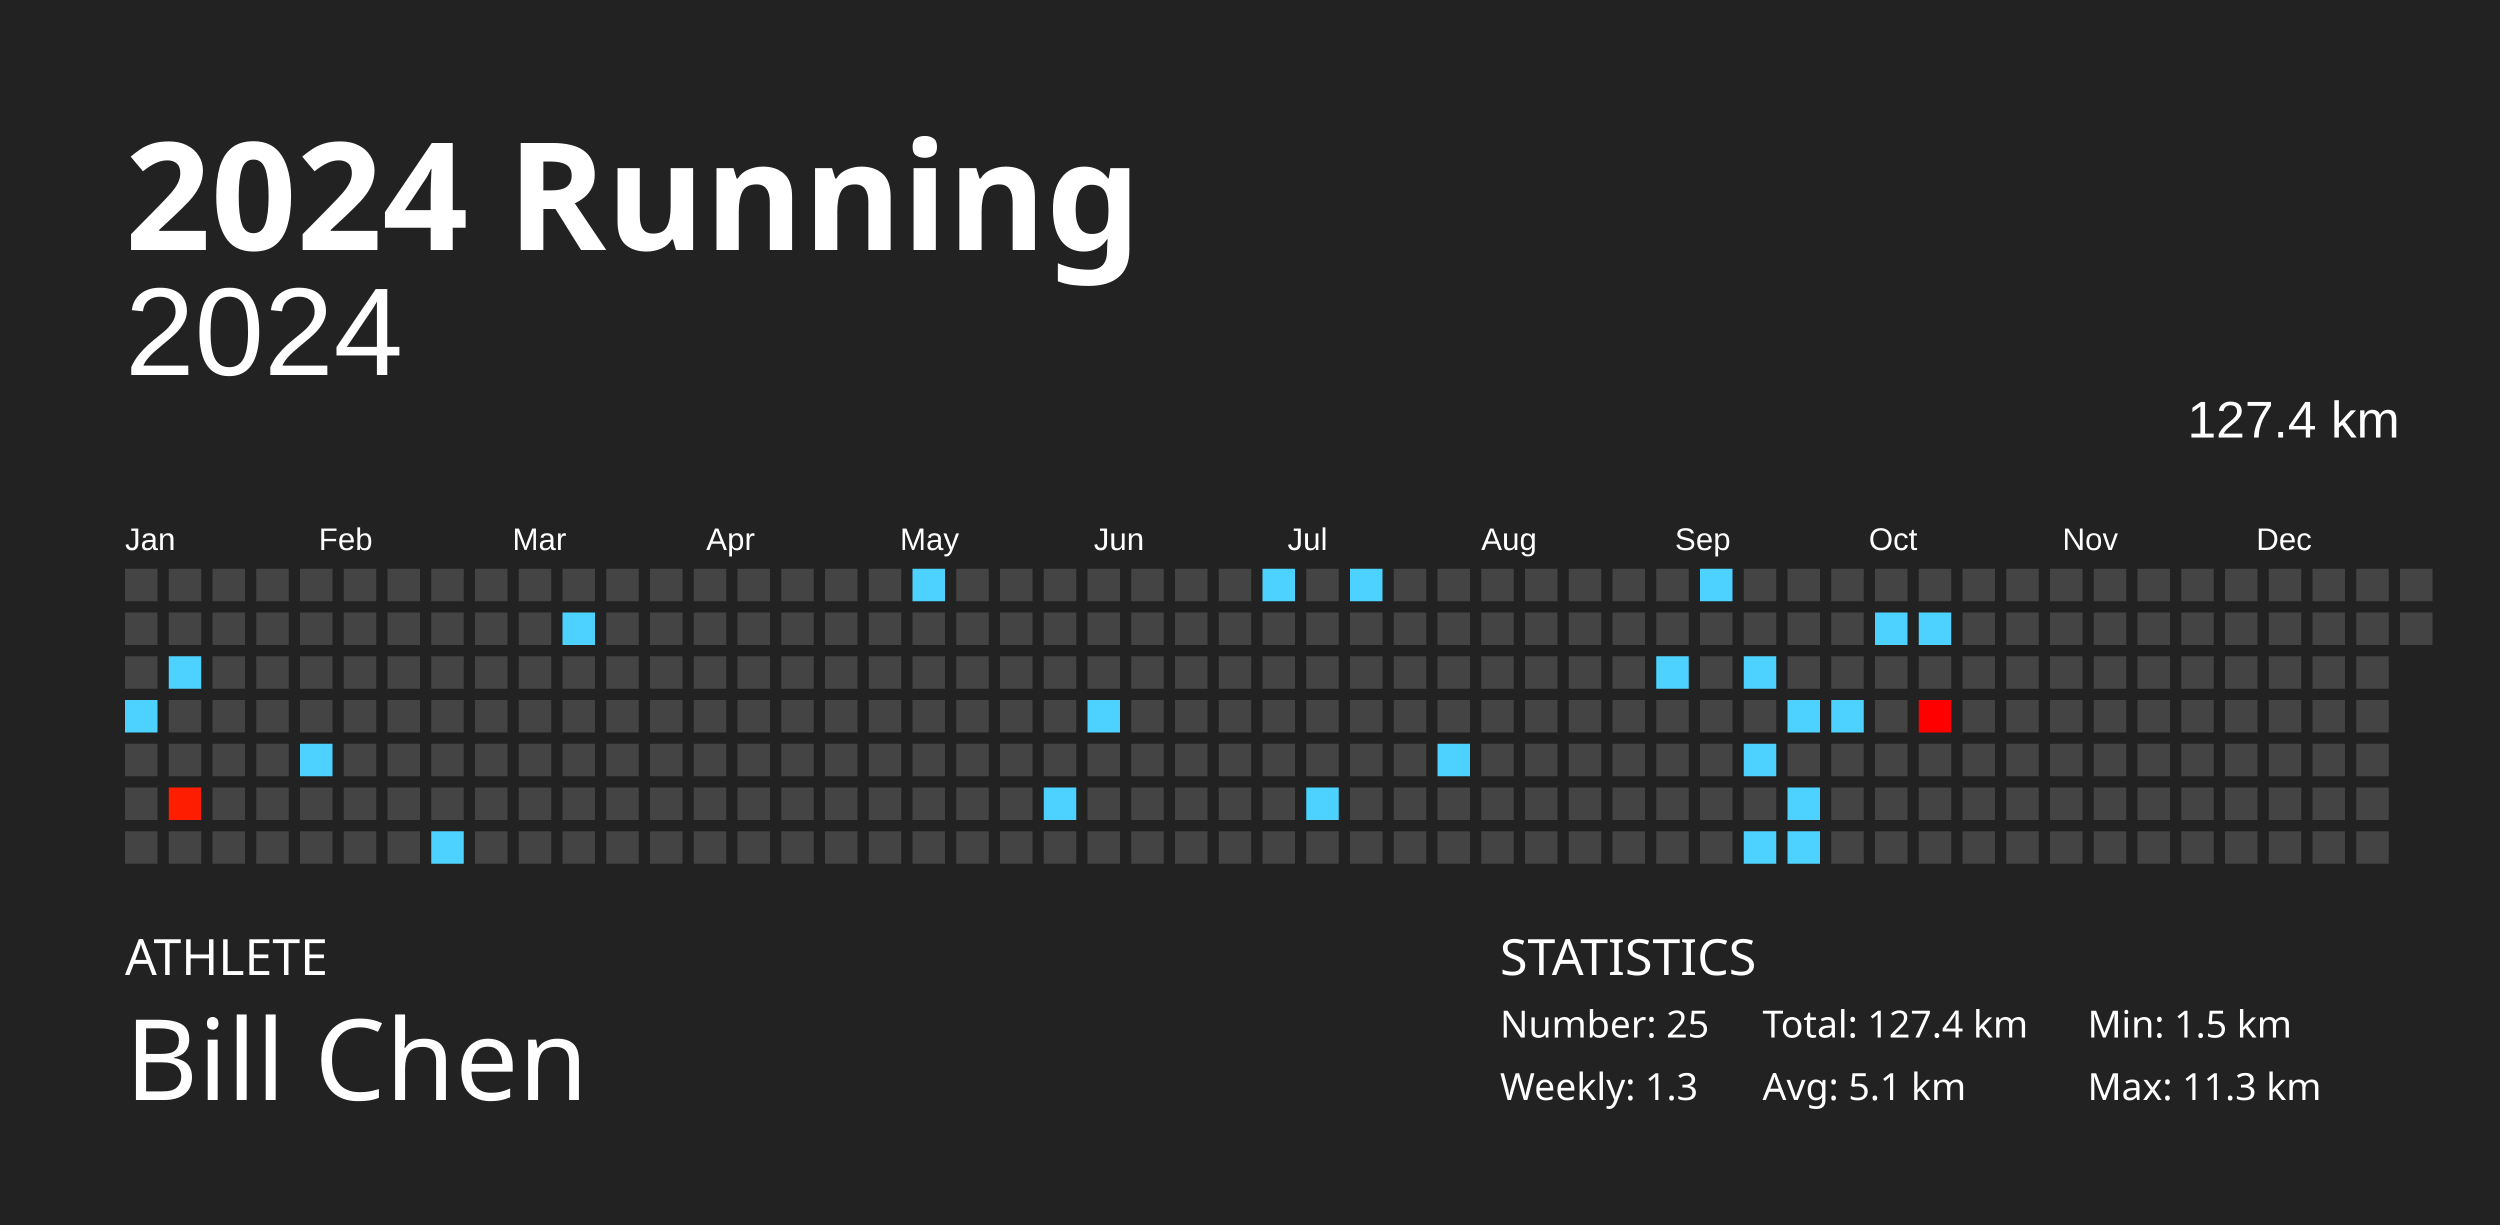
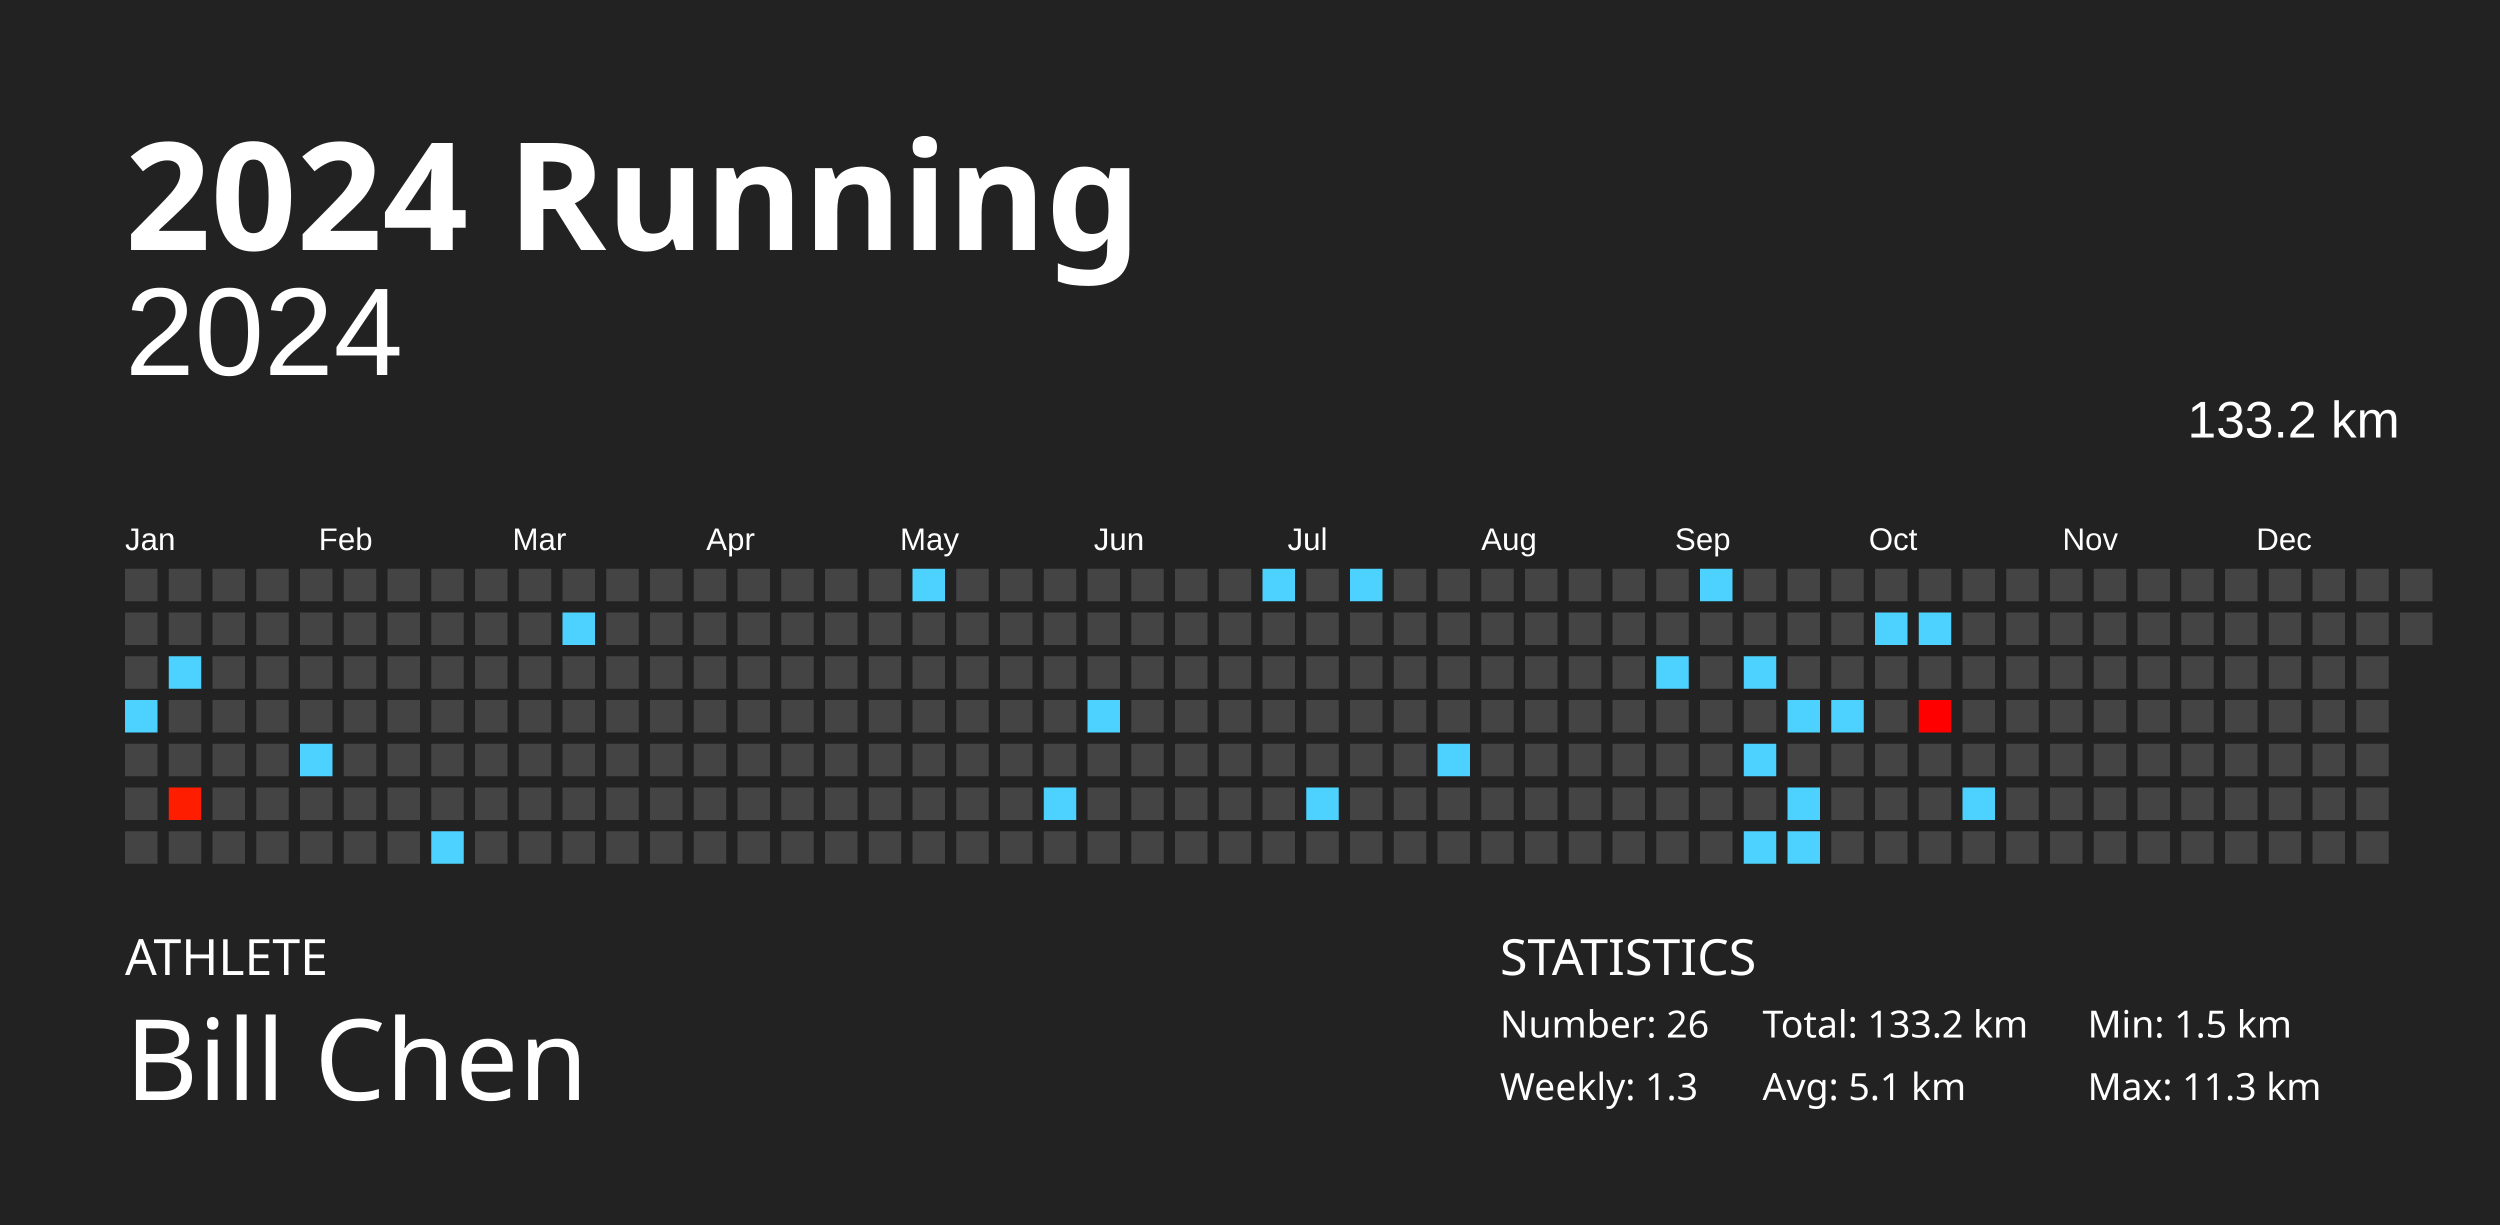
<svg xmlns="http://www.w3.org/2000/svg" baseProfile="full" height="98mm" version="1.1" viewBox="0,0,200,98" width="200mm">
  <defs />
  <rect fill="#222222" height="98" width="200" x="0" y="0" />
  <text fill="#FFFFFF" style="font-size:12px; font-family:Futura; font-weight:bold;" x="10" y="20">2024 Running</text>
  <text fill="#FFFFFF" style="font-size:4px; font-family:Futura" x="10" y="78">ATHLETE</text>
  <text fill="#FFFFFF" style="font-size:9px; font-family:Futura" x="10" y="88">Bill Chen</text>
  <text fill="#FFFFFF" style="font-size:4px; font-family:Futura" x="120" y="78">STATISTICS</text>
-   <text fill="#FFFFFF" style="font-size:3px; font-family:Futura" x="120" y="83">Number: 25</text>
+   <text fill="#FFFFFF" style="font-size:3px; font-family:Futura" x="120" y="83">Number: 26</text>
  <text fill="#FFFFFF" style="font-size:3px; font-family:Futura" x="120" y="88">Weekly: 1.3</text>
-   <text fill="#FFFFFF" style="font-size:3px; font-family:Futura" x="141" y="83">Total: 127.4 km</text>
+   <text fill="#FFFFFF" style="font-size:3px; font-family:Futura" x="141" y="83">Total: 133.2 km</text>
  <text fill="#FFFFFF" style="font-size:3px; font-family:Futura" x="141" y="88">Avg: 5.1 km</text>
  <text fill="#FFFFFF" style="font-size:3px; font-family:Futura" x="167" y="83">Min: 1.5 km</text>
  <text fill="#FFFFFF" style="font-size:3px; font-family:Futura" x="167" y="88">Max: 11.3 km</text>
  <text alignment-baseline="hanging" fill="#FFFFFF" style="font-size:10.0px; font-family:Arial;" x="10" y="30">2024</text>
-   <text alignment-baseline="hanging" fill="#FFFFFF" style="font-size:4.125px; font-family:Arial;" x="175" y="35">127.4 km</text>
+   <text alignment-baseline="hanging" fill="#FFFFFF" style="font-size:4.125px; font-family:Arial;" x="175" y="35">133.2 km</text>
  <text fill="#FFFFFF" style="font-size:2.5px; font-family:Arial" x="10.0" y="44">Jan</text>
  <text fill="#FFFFFF" style="font-size:2.5px; font-family:Arial" x="25.5" y="44">Feb</text>
  <text fill="#FFFFFF" style="font-size:2.5px; font-family:Arial" x="41.0" y="44">Mar</text>
  <text fill="#FFFFFF" style="font-size:2.5px; font-family:Arial" x="56.5" y="44">Apr</text>
  <text fill="#FFFFFF" style="font-size:2.5px; font-family:Arial" x="72.0" y="44">May</text>
  <text fill="#FFFFFF" style="font-size:2.5px; font-family:Arial" x="87.5" y="44">Jun</text>
  <text fill="#FFFFFF" style="font-size:2.5px; font-family:Arial" x="103.0" y="44">Jul</text>
  <text fill="#FFFFFF" style="font-size:2.5px; font-family:Arial" x="118.5" y="44">Aug</text>
  <text fill="#FFFFFF" style="font-size:2.5px; font-family:Arial" x="134.0" y="44">Sep</text>
  <text fill="#FFFFFF" style="font-size:2.5px; font-family:Arial" x="149.5" y="44">Oct</text>
  <text fill="#FFFFFF" style="font-size:2.5px; font-family:Arial" x="165.0" y="44">Nov</text>
  <text fill="#FFFFFF" style="font-size:2.5px; font-family:Arial" x="180.5" y="44">Dec</text>
  <rect fill="#444444" height="2.6" width="2.6" x="10.0" y="45.5" />
  <rect fill="#444444" height="2.6" width="2.6" x="10.0" y="49.0" />
  <rect fill="#444444" height="2.6" width="2.6" x="10.0" y="52.5" />
  <rect fill="#4dd2ff" height="2.6" width="2.6" x="10.0" y="56.0" />
  <rect fill="#444444" height="2.6" width="2.6" x="10.0" y="59.5" />
  <rect fill="#444444" height="2.6" width="2.6" x="10.0" y="63.0" />
  <rect fill="#444444" height="2.6" width="2.6" x="10.0" y="66.5" />
  <rect fill="#444444" height="2.6" width="2.6" x="13.5" y="45.5" />
  <rect fill="#444444" height="2.6" width="2.6" x="13.5" y="49.0" />
  <rect fill="#4dd2ff" height="2.6" width="2.6" x="13.5" y="52.5" />
  <rect fill="#444444" height="2.6" width="2.6" x="13.5" y="56.0" />
  <rect fill="#444444" height="2.6" width="2.6" x="13.5" y="59.5" />
  <rect fill="#ff1d00" height="2.6" width="2.6" x="13.5" y="63.0" />
  <rect fill="#444444" height="2.6" width="2.6" x="13.5" y="66.5" />
  <rect fill="#444444" height="2.6" width="2.6" x="17.0" y="45.5" />
  <rect fill="#444444" height="2.6" width="2.6" x="17.0" y="49.0" />
  <rect fill="#444444" height="2.6" width="2.6" x="17.0" y="52.5" />
  <rect fill="#444444" height="2.6" width="2.6" x="17.0" y="56.0" />
  <rect fill="#444444" height="2.6" width="2.6" x="17.0" y="59.5" />
  <rect fill="#444444" height="2.6" width="2.6" x="17.0" y="63.0" />
  <rect fill="#444444" height="2.6" width="2.6" x="17.0" y="66.5" />
  <rect fill="#444444" height="2.6" width="2.6" x="20.5" y="45.5" />
  <rect fill="#444444" height="2.6" width="2.6" x="20.5" y="49.0" />
  <rect fill="#444444" height="2.6" width="2.6" x="20.5" y="52.5" />
  <rect fill="#444444" height="2.6" width="2.6" x="20.5" y="56.0" />
  <rect fill="#444444" height="2.6" width="2.6" x="20.5" y="59.5" />
  <rect fill="#444444" height="2.6" width="2.6" x="20.5" y="63.0" />
  <rect fill="#444444" height="2.6" width="2.6" x="20.5" y="66.5" />
  <rect fill="#444444" height="2.6" width="2.6" x="24.0" y="45.5" />
  <rect fill="#444444" height="2.6" width="2.6" x="24.0" y="49.0" />
  <rect fill="#444444" height="2.6" width="2.6" x="24.0" y="52.5" />
  <rect fill="#444444" height="2.6" width="2.6" x="24.0" y="56.0" />
  <rect fill="#4dd2ff" height="2.6" width="2.6" x="24.0" y="59.5" />
  <rect fill="#444444" height="2.6" width="2.6" x="24.0" y="63.0" />
  <rect fill="#444444" height="2.6" width="2.6" x="24.0" y="66.5" />
  <rect fill="#444444" height="2.6" width="2.6" x="27.5" y="45.5" />
  <rect fill="#444444" height="2.6" width="2.6" x="27.5" y="49.0" />
  <rect fill="#444444" height="2.6" width="2.6" x="27.5" y="52.5" />
  <rect fill="#444444" height="2.6" width="2.6" x="27.5" y="56.0" />
  <rect fill="#444444" height="2.6" width="2.6" x="27.5" y="59.5" />
  <rect fill="#444444" height="2.6" width="2.6" x="27.5" y="63.0" />
  <rect fill="#444444" height="2.6" width="2.6" x="27.5" y="66.5" />
  <rect fill="#444444" height="2.6" width="2.6" x="31.0" y="45.5" />
  <rect fill="#444444" height="2.6" width="2.6" x="31.0" y="49.0" />
  <rect fill="#444444" height="2.6" width="2.6" x="31.0" y="52.5" />
  <rect fill="#444444" height="2.6" width="2.6" x="31.0" y="56.0" />
  <rect fill="#444444" height="2.6" width="2.6" x="31.0" y="59.5" />
  <rect fill="#444444" height="2.6" width="2.6" x="31.0" y="63.0" />
  <rect fill="#444444" height="2.6" width="2.6" x="31.0" y="66.5" />
  <rect fill="#444444" height="2.6" width="2.6" x="34.5" y="45.5" />
  <rect fill="#444444" height="2.6" width="2.6" x="34.5" y="49.0" />
  <rect fill="#444444" height="2.6" width="2.6" x="34.5" y="52.5" />
  <rect fill="#444444" height="2.6" width="2.6" x="34.5" y="56.0" />
  <rect fill="#444444" height="2.6" width="2.6" x="34.5" y="59.5" />
  <rect fill="#444444" height="2.6" width="2.6" x="34.5" y="63.0" />
  <rect fill="#4dd2ff" height="2.6" width="2.6" x="34.5" y="66.5" />
  <rect fill="#444444" height="2.6" width="2.6" x="38.0" y="45.5" />
  <rect fill="#444444" height="2.6" width="2.6" x="38.0" y="49.0" />
  <rect fill="#444444" height="2.6" width="2.6" x="38.0" y="52.5" />
  <rect fill="#444444" height="2.6" width="2.6" x="38.0" y="56.0" />
  <rect fill="#444444" height="2.6" width="2.6" x="38.0" y="59.5" />
  <rect fill="#444444" height="2.6" width="2.6" x="38.0" y="63.0" />
  <rect fill="#444444" height="2.6" width="2.6" x="38.0" y="66.5" />
  <rect fill="#444444" height="2.6" width="2.6" x="41.5" y="45.5" />
  <rect fill="#444444" height="2.6" width="2.6" x="41.5" y="49.0" />
  <rect fill="#444444" height="2.6" width="2.6" x="41.5" y="52.5" />
  <rect fill="#444444" height="2.6" width="2.6" x="41.5" y="56.0" />
  <rect fill="#444444" height="2.6" width="2.6" x="41.5" y="59.5" />
  <rect fill="#444444" height="2.6" width="2.6" x="41.5" y="63.0" />
  <rect fill="#444444" height="2.6" width="2.6" x="41.5" y="66.5" />
  <rect fill="#444444" height="2.6" width="2.6" x="45.0" y="45.5" />
  <rect fill="#4dd2ff" height="2.6" width="2.6" x="45.0" y="49.0" />
  <rect fill="#444444" height="2.6" width="2.6" x="45.0" y="52.5" />
  <rect fill="#444444" height="2.6" width="2.6" x="45.0" y="56.0" />
  <rect fill="#444444" height="2.6" width="2.6" x="45.0" y="59.5" />
  <rect fill="#444444" height="2.6" width="2.6" x="45.0" y="63.0" />
  <rect fill="#444444" height="2.6" width="2.6" x="45.0" y="66.5" />
  <rect fill="#444444" height="2.6" width="2.6" x="48.5" y="45.5" />
  <rect fill="#444444" height="2.6" width="2.6" x="48.5" y="49.0" />
  <rect fill="#444444" height="2.6" width="2.6" x="48.5" y="52.5" />
  <rect fill="#444444" height="2.6" width="2.6" x="48.5" y="56.0" />
  <rect fill="#444444" height="2.6" width="2.6" x="48.5" y="59.5" />
  <rect fill="#444444" height="2.6" width="2.6" x="48.5" y="63.0" />
  <rect fill="#444444" height="2.6" width="2.6" x="48.5" y="66.5" />
  <rect fill="#444444" height="2.6" width="2.6" x="52.0" y="45.5" />
  <rect fill="#444444" height="2.6" width="2.6" x="52.0" y="49.0" />
  <rect fill="#444444" height="2.6" width="2.6" x="52.0" y="52.5" />
  <rect fill="#444444" height="2.6" width="2.6" x="52.0" y="56.0" />
  <rect fill="#444444" height="2.6" width="2.6" x="52.0" y="59.5" />
  <rect fill="#444444" height="2.6" width="2.6" x="52.0" y="63.0" />
  <rect fill="#444444" height="2.6" width="2.6" x="52.0" y="66.5" />
  <rect fill="#444444" height="2.6" width="2.6" x="55.5" y="45.5" />
  <rect fill="#444444" height="2.6" width="2.6" x="55.5" y="49.0" />
  <rect fill="#444444" height="2.6" width="2.6" x="55.5" y="52.5" />
  <rect fill="#444444" height="2.6" width="2.6" x="55.5" y="56.0" />
  <rect fill="#444444" height="2.6" width="2.6" x="55.5" y="59.5" />
  <rect fill="#444444" height="2.6" width="2.6" x="55.5" y="63.0" />
  <rect fill="#444444" height="2.6" width="2.6" x="55.5" y="66.5" />
  <rect fill="#444444" height="2.6" width="2.6" x="59.0" y="45.5" />
  <rect fill="#444444" height="2.6" width="2.6" x="59.0" y="49.0" />
  <rect fill="#444444" height="2.6" width="2.6" x="59.0" y="52.5" />
  <rect fill="#444444" height="2.6" width="2.6" x="59.0" y="56.0" />
  <rect fill="#444444" height="2.6" width="2.6" x="59.0" y="59.5" />
  <rect fill="#444444" height="2.6" width="2.6" x="59.0" y="63.0" />
  <rect fill="#444444" height="2.6" width="2.6" x="59.0" y="66.5" />
  <rect fill="#444444" height="2.6" width="2.6" x="62.5" y="45.5" />
  <rect fill="#444444" height="2.6" width="2.6" x="62.5" y="49.0" />
  <rect fill="#444444" height="2.6" width="2.6" x="62.5" y="52.5" />
  <rect fill="#444444" height="2.6" width="2.6" x="62.5" y="56.0" />
  <rect fill="#444444" height="2.6" width="2.6" x="62.5" y="59.5" />
  <rect fill="#444444" height="2.6" width="2.6" x="62.5" y="63.0" />
  <rect fill="#444444" height="2.6" width="2.6" x="62.5" y="66.5" />
  <rect fill="#444444" height="2.6" width="2.6" x="66.0" y="45.5" />
  <rect fill="#444444" height="2.6" width="2.6" x="66.0" y="49.0" />
  <rect fill="#444444" height="2.6" width="2.6" x="66.0" y="52.5" />
  <rect fill="#444444" height="2.6" width="2.6" x="66.0" y="56.0" />
  <rect fill="#444444" height="2.6" width="2.6" x="66.0" y="59.5" />
  <rect fill="#444444" height="2.6" width="2.6" x="66.0" y="63.0" />
  <rect fill="#444444" height="2.6" width="2.6" x="66.0" y="66.5" />
  <rect fill="#444444" height="2.6" width="2.6" x="69.5" y="45.5" />
  <rect fill="#444444" height="2.6" width="2.6" x="69.5" y="49.0" />
  <rect fill="#444444" height="2.6" width="2.6" x="69.5" y="52.5" />
  <rect fill="#444444" height="2.6" width="2.6" x="69.5" y="56.0" />
  <rect fill="#444444" height="2.6" width="2.6" x="69.5" y="59.5" />
  <rect fill="#444444" height="2.6" width="2.6" x="69.5" y="63.0" />
  <rect fill="#444444" height="2.6" width="2.6" x="69.5" y="66.5" />
  <rect fill="#4dd2ff" height="2.6" width="2.6" x="73.0" y="45.5" />
  <rect fill="#444444" height="2.6" width="2.6" x="73.0" y="49.0" />
  <rect fill="#444444" height="2.6" width="2.6" x="73.0" y="52.5" />
  <rect fill="#444444" height="2.6" width="2.6" x="73.0" y="56.0" />
  <rect fill="#444444" height="2.6" width="2.6" x="73.0" y="59.5" />
  <rect fill="#444444" height="2.6" width="2.6" x="73.0" y="63.0" />
  <rect fill="#444444" height="2.6" width="2.6" x="73.0" y="66.5" />
  <rect fill="#444444" height="2.6" width="2.6" x="76.5" y="45.5" />
  <rect fill="#444444" height="2.6" width="2.6" x="76.5" y="49.0" />
  <rect fill="#444444" height="2.6" width="2.6" x="76.5" y="52.5" />
  <rect fill="#444444" height="2.6" width="2.6" x="76.5" y="56.0" />
  <rect fill="#444444" height="2.6" width="2.6" x="76.5" y="59.5" />
  <rect fill="#444444" height="2.6" width="2.6" x="76.5" y="63.0" />
  <rect fill="#444444" height="2.6" width="2.6" x="76.5" y="66.5" />
  <rect fill="#444444" height="2.6" width="2.6" x="80.0" y="45.5" />
  <rect fill="#444444" height="2.6" width="2.6" x="80.0" y="49.0" />
  <rect fill="#444444" height="2.6" width="2.6" x="80.0" y="52.5" />
  <rect fill="#444444" height="2.6" width="2.6" x="80.0" y="56.0" />
  <rect fill="#444444" height="2.6" width="2.6" x="80.0" y="59.5" />
  <rect fill="#444444" height="2.6" width="2.6" x="80.0" y="63.0" />
  <rect fill="#444444" height="2.6" width="2.6" x="80.0" y="66.5" />
  <rect fill="#444444" height="2.6" width="2.6" x="83.5" y="45.5" />
  <rect fill="#444444" height="2.6" width="2.6" x="83.5" y="49.0" />
  <rect fill="#444444" height="2.6" width="2.6" x="83.5" y="52.5" />
  <rect fill="#444444" height="2.6" width="2.6" x="83.5" y="56.0" />
  <rect fill="#444444" height="2.6" width="2.6" x="83.5" y="59.5" />
  <rect fill="#4dd2ff" height="2.6" width="2.6" x="83.5" y="63.0" />
  <rect fill="#444444" height="2.6" width="2.6" x="83.5" y="66.5" />
  <rect fill="#444444" height="2.6" width="2.6" x="87.0" y="45.5" />
  <rect fill="#444444" height="2.6" width="2.6" x="87.0" y="49.0" />
  <rect fill="#444444" height="2.6" width="2.6" x="87.0" y="52.5" />
  <rect fill="#4dd2ff" height="2.6" width="2.6" x="87.0" y="56.0" />
  <rect fill="#444444" height="2.6" width="2.6" x="87.0" y="59.5" />
  <rect fill="#444444" height="2.6" width="2.6" x="87.0" y="63.0" />
  <rect fill="#444444" height="2.6" width="2.6" x="87.0" y="66.5" />
  <rect fill="#444444" height="2.6" width="2.6" x="90.5" y="45.5" />
  <rect fill="#444444" height="2.6" width="2.6" x="90.5" y="49.0" />
  <rect fill="#444444" height="2.6" width="2.6" x="90.5" y="52.5" />
  <rect fill="#444444" height="2.6" width="2.6" x="90.5" y="56.0" />
  <rect fill="#444444" height="2.6" width="2.6" x="90.5" y="59.5" />
  <rect fill="#444444" height="2.6" width="2.6" x="90.5" y="63.0" />
  <rect fill="#444444" height="2.6" width="2.6" x="90.5" y="66.5" />
  <rect fill="#444444" height="2.6" width="2.6" x="94.0" y="45.5" />
  <rect fill="#444444" height="2.6" width="2.6" x="94.0" y="49.0" />
  <rect fill="#444444" height="2.6" width="2.6" x="94.0" y="52.5" />
  <rect fill="#444444" height="2.6" width="2.6" x="94.0" y="56.0" />
  <rect fill="#444444" height="2.6" width="2.6" x="94.0" y="59.5" />
  <rect fill="#444444" height="2.6" width="2.6" x="94.0" y="63.0" />
  <rect fill="#444444" height="2.6" width="2.6" x="94.0" y="66.5" />
  <rect fill="#444444" height="2.6" width="2.6" x="97.5" y="45.5" />
  <rect fill="#444444" height="2.6" width="2.6" x="97.5" y="49.0" />
  <rect fill="#444444" height="2.6" width="2.6" x="97.5" y="52.5" />
  <rect fill="#444444" height="2.6" width="2.6" x="97.5" y="56.0" />
  <rect fill="#444444" height="2.6" width="2.6" x="97.5" y="59.5" />
  <rect fill="#444444" height="2.6" width="2.6" x="97.5" y="63.0" />
  <rect fill="#444444" height="2.6" width="2.6" x="97.5" y="66.5" />
  <rect fill="#4dd2ff" height="2.6" width="2.6" x="101.0" y="45.5" />
  <rect fill="#444444" height="2.6" width="2.6" x="101.0" y="49.0" />
  <rect fill="#444444" height="2.6" width="2.6" x="101.0" y="52.5" />
  <rect fill="#444444" height="2.6" width="2.6" x="101.0" y="56.0" />
  <rect fill="#444444" height="2.6" width="2.6" x="101.0" y="59.5" />
  <rect fill="#444444" height="2.6" width="2.6" x="101.0" y="63.0" />
  <rect fill="#444444" height="2.6" width="2.6" x="101.0" y="66.5" />
  <rect fill="#444444" height="2.6" width="2.6" x="104.5" y="45.5" />
  <rect fill="#444444" height="2.6" width="2.6" x="104.5" y="49.0" />
  <rect fill="#444444" height="2.6" width="2.6" x="104.5" y="52.5" />
  <rect fill="#444444" height="2.6" width="2.6" x="104.5" y="56.0" />
  <rect fill="#444444" height="2.6" width="2.6" x="104.5" y="59.5" />
  <rect fill="#4dd2ff" height="2.6" width="2.6" x="104.5" y="63.0" />
  <rect fill="#444444" height="2.6" width="2.6" x="104.5" y="66.5" />
  <rect fill="#4dd2ff" height="2.6" width="2.6" x="108.0" y="45.5" />
  <rect fill="#444444" height="2.6" width="2.6" x="108.0" y="49.0" />
  <rect fill="#444444" height="2.6" width="2.6" x="108.0" y="52.5" />
  <rect fill="#444444" height="2.6" width="2.6" x="108.0" y="56.0" />
  <rect fill="#444444" height="2.6" width="2.6" x="108.0" y="59.5" />
  <rect fill="#444444" height="2.6" width="2.6" x="108.0" y="63.0" />
  <rect fill="#444444" height="2.6" width="2.6" x="108.0" y="66.5" />
  <rect fill="#444444" height="2.6" width="2.6" x="111.5" y="45.5" />
  <rect fill="#444444" height="2.6" width="2.6" x="111.5" y="49.0" />
  <rect fill="#444444" height="2.6" width="2.6" x="111.5" y="52.5" />
  <rect fill="#444444" height="2.6" width="2.6" x="111.5" y="56.0" />
  <rect fill="#444444" height="2.6" width="2.6" x="111.5" y="59.5" />
  <rect fill="#444444" height="2.6" width="2.6" x="111.5" y="63.0" />
  <rect fill="#444444" height="2.6" width="2.6" x="111.5" y="66.5" />
  <rect fill="#444444" height="2.6" width="2.6" x="115.0" y="45.5" />
  <rect fill="#444444" height="2.6" width="2.6" x="115.0" y="49.0" />
  <rect fill="#444444" height="2.6" width="2.6" x="115.0" y="52.5" />
  <rect fill="#444444" height="2.6" width="2.6" x="115.0" y="56.0" />
  <rect fill="#4dd2ff" height="2.6" width="2.6" x="115.0" y="59.5" />
  <rect fill="#444444" height="2.6" width="2.6" x="115.0" y="63.0" />
  <rect fill="#444444" height="2.6" width="2.6" x="115.0" y="66.5" />
  <rect fill="#444444" height="2.6" width="2.6" x="118.5" y="45.5" />
  <rect fill="#444444" height="2.6" width="2.6" x="118.5" y="49.0" />
  <rect fill="#444444" height="2.6" width="2.6" x="118.5" y="52.5" />
  <rect fill="#444444" height="2.6" width="2.6" x="118.5" y="56.0" />
  <rect fill="#444444" height="2.6" width="2.6" x="118.5" y="59.5" />
  <rect fill="#444444" height="2.6" width="2.6" x="118.5" y="63.0" />
  <rect fill="#444444" height="2.6" width="2.6" x="118.5" y="66.5" />
  <rect fill="#444444" height="2.6" width="2.6" x="122.0" y="45.5" />
  <rect fill="#444444" height="2.6" width="2.6" x="122.0" y="49.0" />
  <rect fill="#444444" height="2.6" width="2.6" x="122.0" y="52.5" />
  <rect fill="#444444" height="2.6" width="2.6" x="122.0" y="56.0" />
  <rect fill="#444444" height="2.6" width="2.6" x="122.0" y="59.5" />
  <rect fill="#444444" height="2.6" width="2.6" x="122.0" y="63.0" />
  <rect fill="#444444" height="2.6" width="2.6" x="122.0" y="66.5" />
  <rect fill="#444444" height="2.6" width="2.6" x="125.5" y="45.5" />
  <rect fill="#444444" height="2.6" width="2.6" x="125.5" y="49.0" />
  <rect fill="#444444" height="2.6" width="2.6" x="125.5" y="52.5" />
  <rect fill="#444444" height="2.6" width="2.6" x="125.5" y="56.0" />
  <rect fill="#444444" height="2.6" width="2.6" x="125.5" y="59.5" />
  <rect fill="#444444" height="2.6" width="2.6" x="125.5" y="63.0" />
  <rect fill="#444444" height="2.6" width="2.6" x="125.5" y="66.5" />
  <rect fill="#444444" height="2.6" width="2.6" x="129.0" y="45.5" />
  <rect fill="#444444" height="2.6" width="2.6" x="129.0" y="49.0" />
  <rect fill="#444444" height="2.6" width="2.6" x="129.0" y="52.5" />
  <rect fill="#444444" height="2.6" width="2.6" x="129.0" y="56.0" />
  <rect fill="#444444" height="2.6" width="2.6" x="129.0" y="59.5" />
  <rect fill="#444444" height="2.6" width="2.6" x="129.0" y="63.0" />
  <rect fill="#444444" height="2.6" width="2.6" x="129.0" y="66.5" />
  <rect fill="#444444" height="2.6" width="2.6" x="132.5" y="45.5" />
  <rect fill="#444444" height="2.6" width="2.6" x="132.5" y="49.0" />
  <rect fill="#4dd2ff" height="2.6" width="2.6" x="132.5" y="52.5" />
  <rect fill="#444444" height="2.6" width="2.6" x="132.5" y="56.0" />
  <rect fill="#444444" height="2.6" width="2.6" x="132.5" y="59.5" />
  <rect fill="#444444" height="2.6" width="2.6" x="132.5" y="63.0" />
  <rect fill="#444444" height="2.6" width="2.6" x="132.5" y="66.5" />
  <rect fill="#4dd2ff" height="2.6" width="2.6" x="136.0" y="45.5" />
  <rect fill="#444444" height="2.6" width="2.6" x="136.0" y="49.0" />
  <rect fill="#444444" height="2.6" width="2.6" x="136.0" y="52.5" />
  <rect fill="#444444" height="2.6" width="2.6" x="136.0" y="56.0" />
  <rect fill="#444444" height="2.6" width="2.6" x="136.0" y="59.5" />
  <rect fill="#444444" height="2.6" width="2.6" x="136.0" y="63.0" />
  <rect fill="#444444" height="2.6" width="2.6" x="136.0" y="66.5" />
  <rect fill="#444444" height="2.6" width="2.6" x="139.5" y="45.5" />
  <rect fill="#444444" height="2.6" width="2.6" x="139.5" y="49.0" />
  <rect fill="#4dd2ff" height="2.6" width="2.6" x="139.5" y="52.5" />
  <rect fill="#444444" height="2.6" width="2.6" x="139.5" y="56.0" />
  <rect fill="#4dd2ff" height="2.6" width="2.6" x="139.5" y="59.5" />
  <rect fill="#444444" height="2.6" width="2.6" x="139.5" y="63.0" />
  <rect fill="#4dd2ff" height="2.6" width="2.6" x="139.5" y="66.5" />
  <rect fill="#444444" height="2.6" width="2.6" x="143.0" y="45.5" />
  <rect fill="#444444" height="2.6" width="2.6" x="143.0" y="49.0" />
  <rect fill="#444444" height="2.6" width="2.6" x="143.0" y="52.5" />
  <rect fill="#4dd2ff" height="2.6" width="2.6" x="143.0" y="56.0" />
  <rect fill="#444444" height="2.6" width="2.6" x="143.0" y="59.5" />
  <rect fill="#4dd2ff" height="2.6" width="2.6" x="143.0" y="63.0" />
  <rect fill="#4dd2ff" height="2.6" width="2.6" x="143.0" y="66.5" />
  <rect fill="#444444" height="2.6" width="2.6" x="146.5" y="45.5" />
  <rect fill="#444444" height="2.6" width="2.6" x="146.5" y="49.0" />
  <rect fill="#444444" height="2.6" width="2.6" x="146.5" y="52.5" />
  <rect fill="#4dd2ff" height="2.6" width="2.6" x="146.5" y="56.0" />
  <rect fill="#444444" height="2.6" width="2.6" x="146.5" y="59.5" />
  <rect fill="#444444" height="2.6" width="2.6" x="146.5" y="63.0" />
  <rect fill="#444444" height="2.6" width="2.6" x="146.5" y="66.5" />
  <rect fill="#444444" height="2.6" width="2.6" x="150.0" y="45.5" />
  <rect fill="#4dd2ff" height="2.6" width="2.6" x="150.0" y="49.0" />
  <rect fill="#444444" height="2.6" width="2.6" x="150.0" y="52.5" />
  <rect fill="#444444" height="2.6" width="2.6" x="150.0" y="56.0" />
  <rect fill="#444444" height="2.6" width="2.6" x="150.0" y="59.5" />
  <rect fill="#444444" height="2.6" width="2.6" x="150.0" y="63.0" />
  <rect fill="#444444" height="2.6" width="2.6" x="150.0" y="66.5" />
  <rect fill="#444444" height="2.6" width="2.6" x="153.5" y="45.5" />
  <rect fill="#4dd2ff" height="2.6" width="2.6" x="153.5" y="49.0" />
  <rect fill="#444444" height="2.6" width="2.6" x="153.5" y="52.5" />
  <rect fill="#ff0000" height="2.6" width="2.6" x="153.5" y="56.0" />
  <rect fill="#444444" height="2.6" width="2.6" x="153.5" y="59.5" />
  <rect fill="#444444" height="2.6" width="2.6" x="153.5" y="63.0" />
  <rect fill="#444444" height="2.6" width="2.6" x="153.5" y="66.5" />
  <rect fill="#444444" height="2.6" width="2.6" x="157.0" y="45.5" />
  <rect fill="#444444" height="2.6" width="2.6" x="157.0" y="49.0" />
  <rect fill="#444444" height="2.6" width="2.6" x="157.0" y="52.5" />
  <rect fill="#444444" height="2.6" width="2.6" x="157.0" y="56.0" />
  <rect fill="#444444" height="2.6" width="2.6" x="157.0" y="59.5" />
-   <rect fill="#444444" height="2.6" width="2.6" x="157.0" y="63.0" />
+   <rect fill="#4dd2ff" height="2.6" width="2.6" x="157.0" y="63.0" />
  <rect fill="#444444" height="2.6" width="2.6" x="157.0" y="66.5" />
  <rect fill="#444444" height="2.6" width="2.6" x="160.5" y="45.5" />
  <rect fill="#444444" height="2.6" width="2.6" x="160.5" y="49.0" />
  <rect fill="#444444" height="2.6" width="2.6" x="160.5" y="52.5" />
  <rect fill="#444444" height="2.6" width="2.6" x="160.5" y="56.0" />
  <rect fill="#444444" height="2.6" width="2.6" x="160.5" y="59.5" />
  <rect fill="#444444" height="2.6" width="2.6" x="160.5" y="63.0" />
  <rect fill="#444444" height="2.6" width="2.6" x="160.5" y="66.5" />
  <rect fill="#444444" height="2.6" width="2.6" x="164.0" y="45.5" />
  <rect fill="#444444" height="2.6" width="2.6" x="164.0" y="49.0" />
  <rect fill="#444444" height="2.6" width="2.6" x="164.0" y="52.5" />
  <rect fill="#444444" height="2.6" width="2.6" x="164.0" y="56.0" />
  <rect fill="#444444" height="2.6" width="2.6" x="164.0" y="59.5" />
  <rect fill="#444444" height="2.6" width="2.6" x="164.0" y="63.0" />
  <rect fill="#444444" height="2.6" width="2.6" x="164.0" y="66.5" />
  <rect fill="#444444" height="2.6" width="2.6" x="167.5" y="45.5" />
  <rect fill="#444444" height="2.6" width="2.6" x="167.5" y="49.0" />
  <rect fill="#444444" height="2.6" width="2.6" x="167.5" y="52.5" />
  <rect fill="#444444" height="2.6" width="2.6" x="167.5" y="56.0" />
  <rect fill="#444444" height="2.6" width="2.6" x="167.5" y="59.5" />
  <rect fill="#444444" height="2.6" width="2.6" x="167.5" y="63.0" />
  <rect fill="#444444" height="2.6" width="2.6" x="167.5" y="66.5" />
  <rect fill="#444444" height="2.6" width="2.6" x="171.0" y="45.5" />
  <rect fill="#444444" height="2.6" width="2.6" x="171.0" y="49.0" />
  <rect fill="#444444" height="2.6" width="2.6" x="171.0" y="52.5" />
  <rect fill="#444444" height="2.6" width="2.6" x="171.0" y="56.0" />
  <rect fill="#444444" height="2.6" width="2.6" x="171.0" y="59.5" />
  <rect fill="#444444" height="2.6" width="2.6" x="171.0" y="63.0" />
  <rect fill="#444444" height="2.6" width="2.6" x="171.0" y="66.5" />
  <rect fill="#444444" height="2.6" width="2.6" x="174.5" y="45.5" />
  <rect fill="#444444" height="2.6" width="2.6" x="174.5" y="49.0" />
  <rect fill="#444444" height="2.6" width="2.6" x="174.5" y="52.5" />
  <rect fill="#444444" height="2.6" width="2.6" x="174.5" y="56.0" />
  <rect fill="#444444" height="2.6" width="2.6" x="174.5" y="59.5" />
  <rect fill="#444444" height="2.6" width="2.6" x="174.5" y="63.0" />
  <rect fill="#444444" height="2.6" width="2.6" x="174.5" y="66.5" />
  <rect fill="#444444" height="2.6" width="2.6" x="178.0" y="45.5" />
  <rect fill="#444444" height="2.6" width="2.6" x="178.0" y="49.0" />
  <rect fill="#444444" height="2.6" width="2.6" x="178.0" y="52.5" />
  <rect fill="#444444" height="2.6" width="2.6" x="178.0" y="56.0" />
  <rect fill="#444444" height="2.6" width="2.6" x="178.0" y="59.5" />
  <rect fill="#444444" height="2.6" width="2.6" x="178.0" y="63.0" />
  <rect fill="#444444" height="2.6" width="2.6" x="178.0" y="66.5" />
  <rect fill="#444444" height="2.6" width="2.6" x="181.5" y="45.5" />
  <rect fill="#444444" height="2.6" width="2.6" x="181.5" y="49.0" />
  <rect fill="#444444" height="2.6" width="2.6" x="181.5" y="52.5" />
  <rect fill="#444444" height="2.6" width="2.6" x="181.5" y="56.0" />
  <rect fill="#444444" height="2.6" width="2.6" x="181.5" y="59.5" />
  <rect fill="#444444" height="2.6" width="2.6" x="181.5" y="63.0" />
  <rect fill="#444444" height="2.6" width="2.6" x="181.5" y="66.5" />
  <rect fill="#444444" height="2.6" width="2.6" x="185.0" y="45.5" />
  <rect fill="#444444" height="2.6" width="2.6" x="185.0" y="49.0" />
  <rect fill="#444444" height="2.6" width="2.6" x="185.0" y="52.5" />
  <rect fill="#444444" height="2.6" width="2.6" x="185.0" y="56.0" />
  <rect fill="#444444" height="2.6" width="2.6" x="185.0" y="59.5" />
  <rect fill="#444444" height="2.6" width="2.6" x="185.0" y="63.0" />
  <rect fill="#444444" height="2.6" width="2.6" x="185.0" y="66.5" />
  <rect fill="#444444" height="2.6" width="2.6" x="188.5" y="45.5" />
  <rect fill="#444444" height="2.6" width="2.6" x="188.5" y="49.0" />
  <rect fill="#444444" height="2.6" width="2.6" x="188.5" y="52.5" />
  <rect fill="#444444" height="2.6" width="2.6" x="188.5" y="56.0" />
  <rect fill="#444444" height="2.6" width="2.6" x="188.5" y="59.5" />
  <rect fill="#444444" height="2.6" width="2.6" x="188.5" y="63.0" />
  <rect fill="#444444" height="2.6" width="2.6" x="188.5" y="66.5" />
  <rect fill="#444444" height="2.6" width="2.6" x="192.0" y="45.5" />
  <rect fill="#444444" height="2.6" width="2.6" x="192.0" y="49.0" />
</svg>
